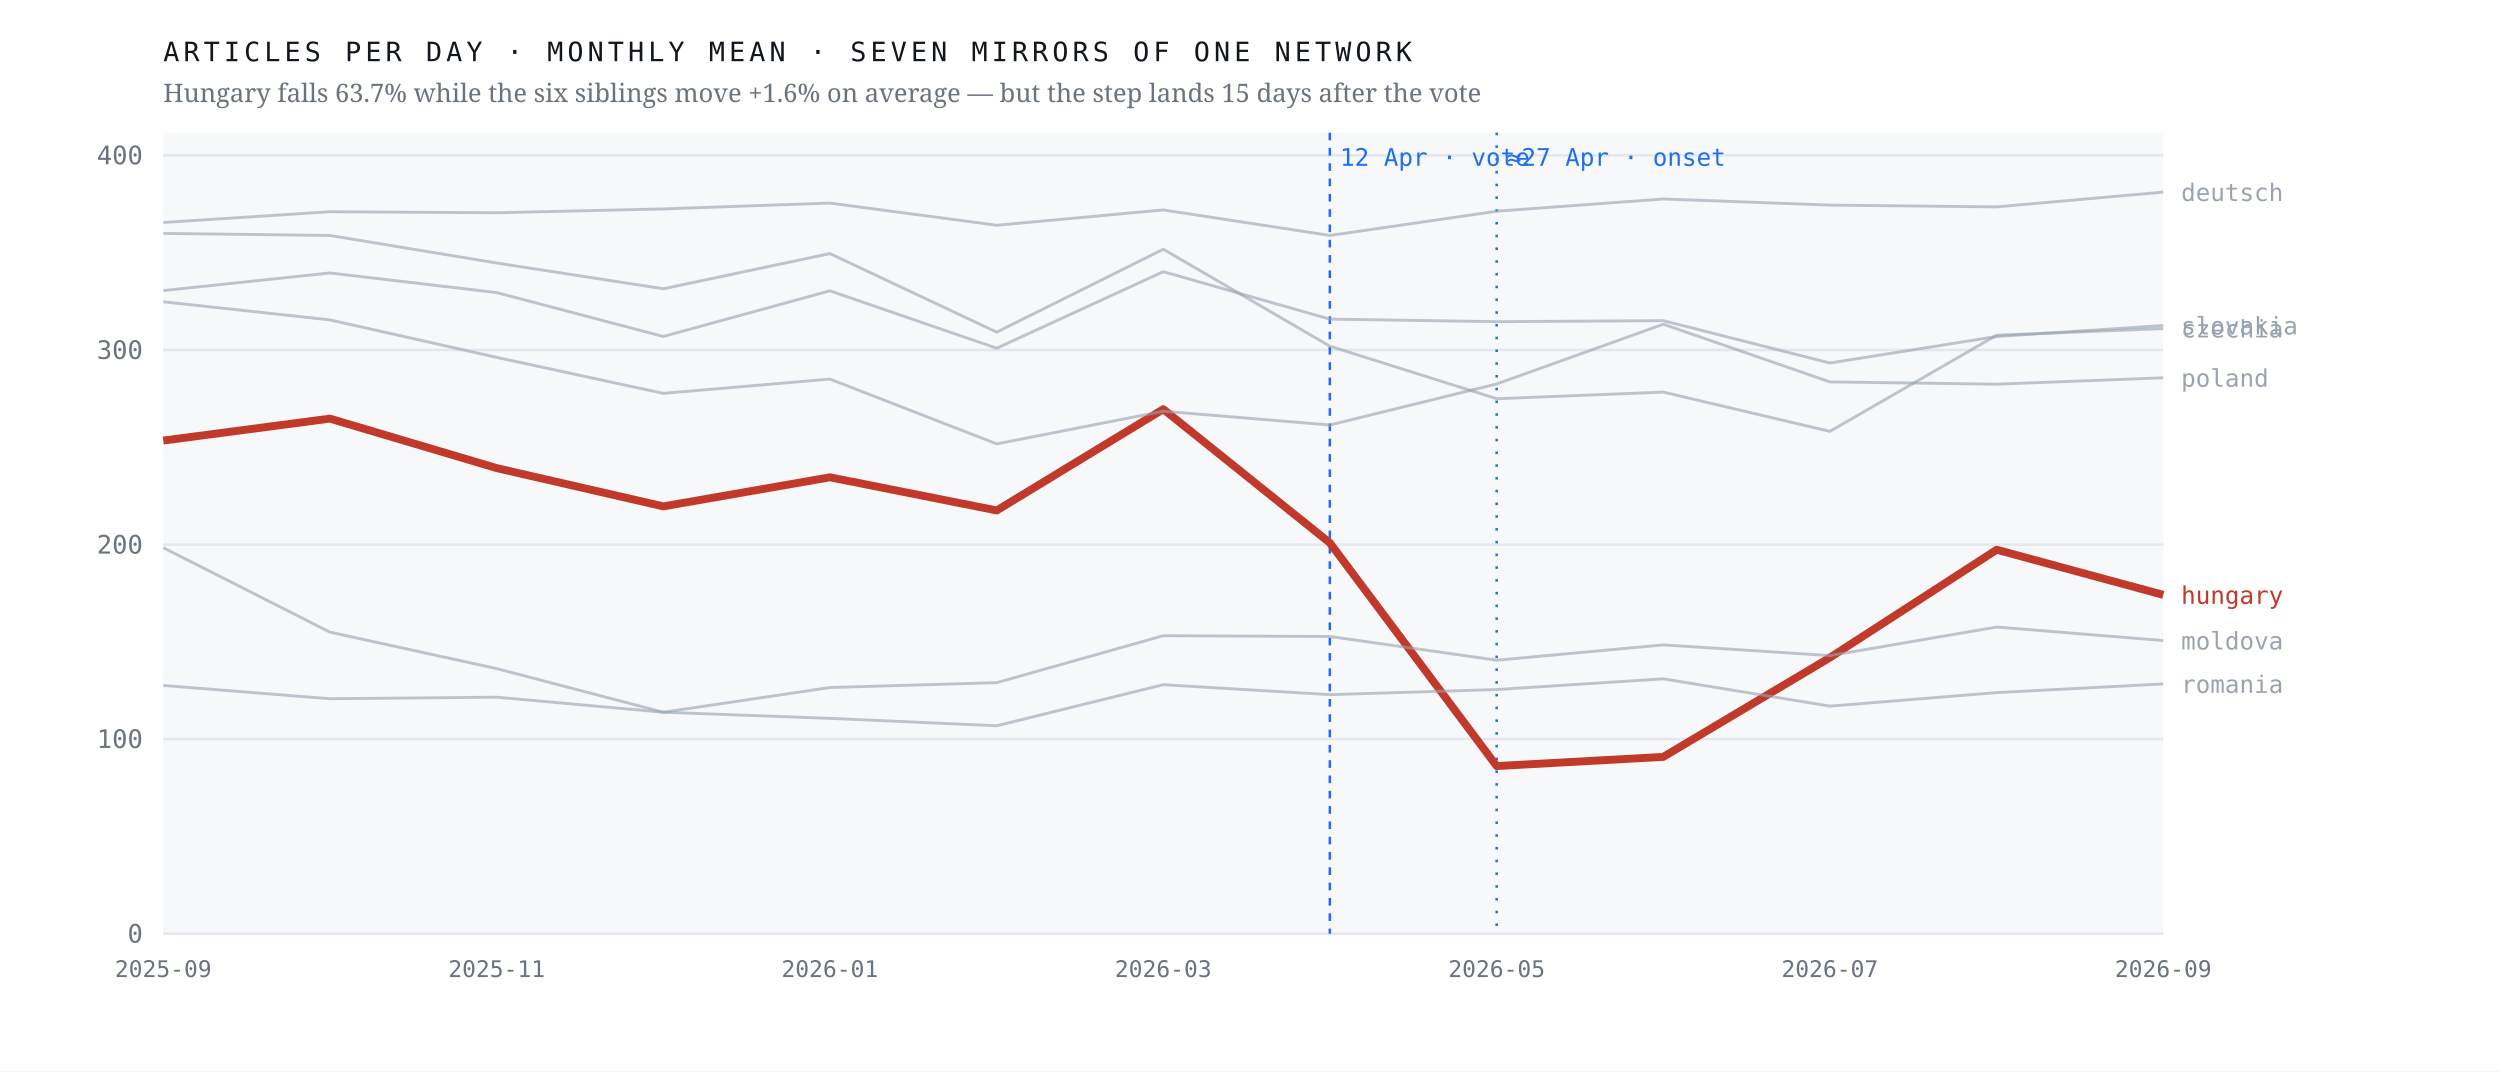
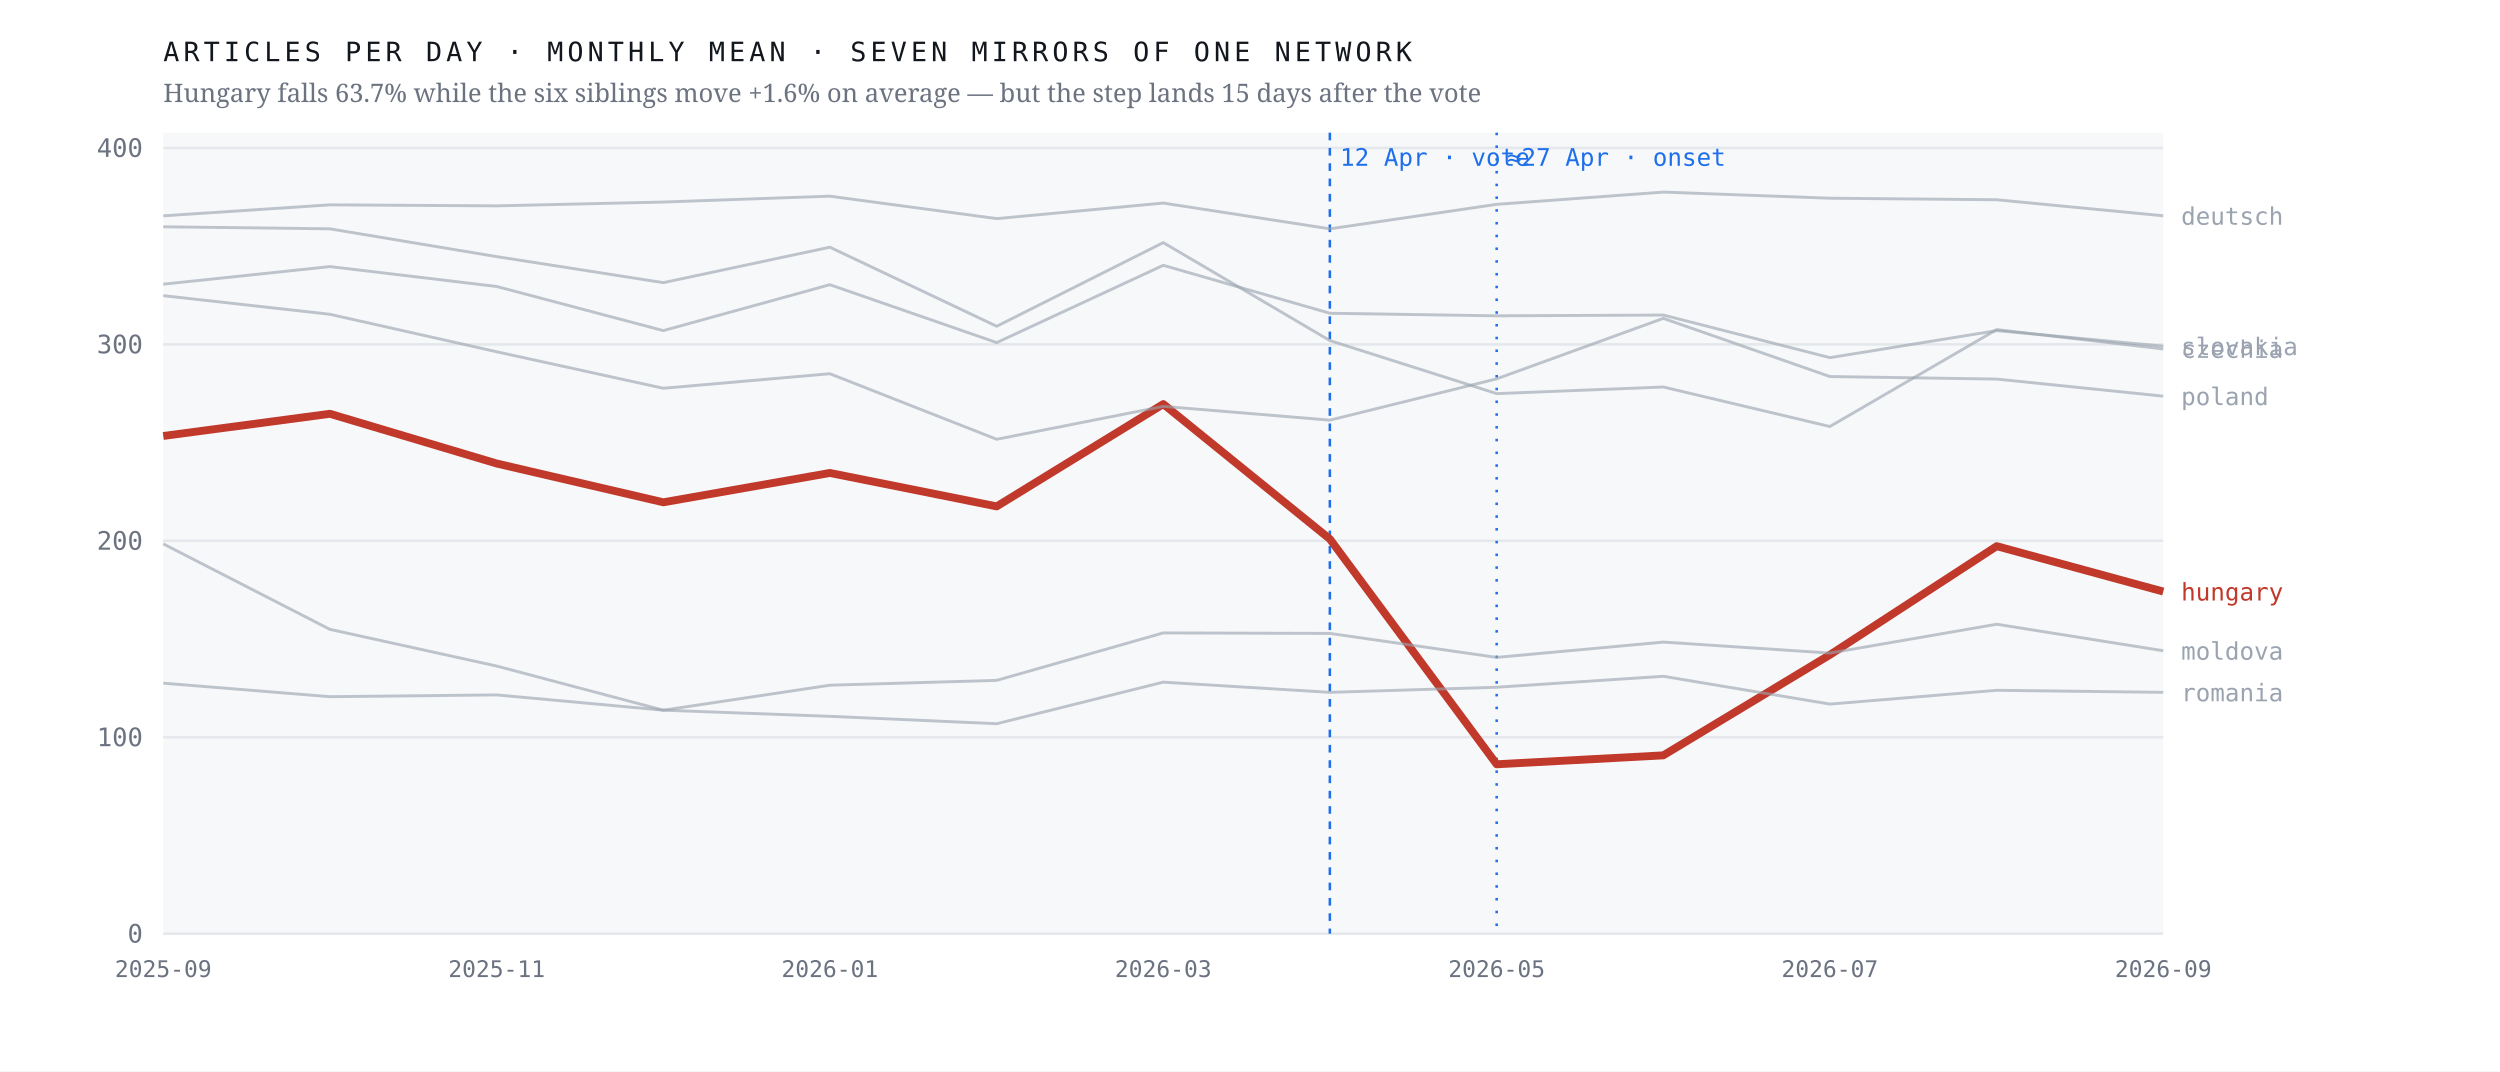
<svg xmlns="http://www.w3.org/2000/svg" viewBox="0 0 980 420" width="980" height="420" role="img" aria-label="Monthly output of seven mirrors of one network; the Hungarian line falls 63.7% after April 2026 while the six others hold roughly flat">
  <rect width="980" height="420" fill="#ffffff" />
  <rect x="64" y="52" width="784" height="314" fill="#f7f8fa" />
  <line x1="64" y1="366.0" x2="848" y2="366.0" stroke="#e4e7eb" stroke-width="1" />
  <text x="56.0" y="369.5" font-family="ui-monospace,'IBM Plex Mono',Menlo,monospace" font-size="10" font-weight="400" letter-spacing="0" fill="#6b7280" text-anchor="end">0</text>
-   <line x1="64" y1="289.7" x2="848" y2="289.7" stroke="#e4e7eb" stroke-width="1" />
-   <text x="56.0" y="293.2" font-family="ui-monospace,'IBM Plex Mono',Menlo,monospace" font-size="10" font-weight="400" letter-spacing="0" fill="#6b7280" text-anchor="end">100</text>
-   <line x1="64" y1="213.5" x2="848" y2="213.5" stroke="#e4e7eb" stroke-width="1" />
-   <text x="56.0" y="217.0" font-family="ui-monospace,'IBM Plex Mono',Menlo,monospace" font-size="10" font-weight="400" letter-spacing="0" fill="#6b7280" text-anchor="end">200</text>
-   <line x1="64" y1="137.2" x2="848" y2="137.2" stroke="#e4e7eb" stroke-width="1" />
-   <text x="56.0" y="140.7" font-family="ui-monospace,'IBM Plex Mono',Menlo,monospace" font-size="10" font-weight="400" letter-spacing="0" fill="#6b7280" text-anchor="end">300</text>
-   <line x1="64" y1="60.9" x2="848" y2="60.9" stroke="#e4e7eb" stroke-width="1" />
-   <text x="56.0" y="64.4" font-family="ui-monospace,'IBM Plex Mono',Menlo,monospace" font-size="10" font-weight="400" letter-spacing="0" fill="#6b7280" text-anchor="end">400</text>
+   <line x1="64" y1="289.0" x2="848" y2="289.0" stroke="#e4e7eb" stroke-width="1" />
+   <text x="56.0" y="292.5" font-family="ui-monospace,'IBM Plex Mono',Menlo,monospace" font-size="10" font-weight="400" letter-spacing="0" fill="#6b7280" text-anchor="end">100</text>
+   <line x1="64" y1="212.0" x2="848" y2="212.0" stroke="#e4e7eb" stroke-width="1" />
+   <text x="56.0" y="215.5" font-family="ui-monospace,'IBM Plex Mono',Menlo,monospace" font-size="10" font-weight="400" letter-spacing="0" fill="#6b7280" text-anchor="end">200</text>
+   <line x1="64" y1="135.0" x2="848" y2="135.0" stroke="#e4e7eb" stroke-width="1" />
+   <text x="56.0" y="138.5" font-family="ui-monospace,'IBM Plex Mono',Menlo,monospace" font-size="10" font-weight="400" letter-spacing="0" fill="#6b7280" text-anchor="end">300</text>
+   <line x1="64" y1="58.0" x2="848" y2="58.0" stroke="#e4e7eb" stroke-width="1" />
+   <text x="56.0" y="61.5" font-family="ui-monospace,'IBM Plex Mono',Menlo,monospace" font-size="10" font-weight="400" letter-spacing="0" fill="#6b7280" text-anchor="end">400</text>
  <line x1="521.3" y1="52" x2="521.3" y2="366" stroke="#1f6feb" stroke-width="1" stroke-dasharray="3 3" />
  <text x="525.3" y="65.0" font-family="ui-monospace,'IBM Plex Mono',Menlo,monospace" font-size="9.5" font-weight="400" letter-spacing="0" fill="#1f6feb" text-anchor="start">12 Apr · vote</text>
  <line x1="586.7" y1="52" x2="586.7" y2="366" stroke="#1f6feb" stroke-width="1" stroke-dasharray="1 4" />
  <text x="590.7" y="65.0" font-family="ui-monospace,'IBM Plex Mono',Menlo,monospace" font-size="9.5" font-weight="400" letter-spacing="0" fill="#1f6feb" text-anchor="start">≈27 Apr · onset</text>
-   <polyline points="64.0,172.7 129.3,164.1 194.7,183.5 260.0,198.5 325.3,187.1 390.7,200.1 456.0,160.4 521.3,212.8 586.7,300.3 652.0,296.7 717.3,257.8 782.7,215.5 848.0,233.2" fill="none" stroke="#c0392b" stroke-width="3.1" stroke-opacity="1" stroke-linejoin="round" />
-   <text x="855.0" y="236.7" font-family="ui-monospace,'IBM Plex Mono',Menlo,monospace" font-size="9.5" font-weight="500" letter-spacing="0" fill="#c0392b" text-anchor="start">hungary</text>
-   <polyline points="64.0,91.5 129.3,92.3 194.7,103.1 260.0,113.2 325.3,99.4 390.7,130.2 456.0,97.7 521.3,135.7 586.7,156.3 652.0,153.7 717.3,169.1 782.7,131.4 848.0,128.8" fill="none" stroke="#9aa3af" stroke-width="1.15" stroke-opacity="0.62" stroke-linejoin="round" />
-   <text x="855.0" y="132.3" font-family="ui-monospace,'IBM Plex Mono',Menlo,monospace" font-size="9.5" font-weight="400" letter-spacing="0" fill="#9aa3af" text-anchor="start">czechia</text>
-   <polyline points="64.0,87.2 129.3,83.0 194.7,83.4 260.0,81.9 325.3,79.6 390.7,88.3 456.0,82.3 521.3,92.3 586.7,82.8 652.0,78.0 717.3,80.4 782.7,81.1 848.0,75.3" fill="none" stroke="#9aa3af" stroke-width="1.15" stroke-opacity="0.62" stroke-linejoin="round" />
-   <text x="855.0" y="78.8" font-family="ui-monospace,'IBM Plex Mono',Menlo,monospace" font-size="9.5" font-weight="400" letter-spacing="0" fill="#9aa3af" text-anchor="start">deutsch</text>
-   <polyline points="64.0,214.7 129.3,247.8 194.7,262.1 260.0,279.2 325.3,269.5 390.7,267.6 456.0,249.2 521.3,249.5 586.7,258.8 652.0,252.8 717.3,257.0 782.7,245.8 848.0,251.1" fill="none" stroke="#9aa3af" stroke-width="1.15" stroke-opacity="0.62" stroke-linejoin="round" />
-   <text x="855.0" y="254.6" font-family="ui-monospace,'IBM Plex Mono',Menlo,monospace" font-size="9.5" font-weight="400" letter-spacing="0" fill="#9aa3af" text-anchor="start">moldova</text>
-   <polyline points="64.0,118.3 129.3,125.4 194.7,140.1 260.0,154.2 325.3,148.6 390.7,174.0 456.0,161.2 521.3,166.6 586.7,150.5 652.0,127.1 717.3,149.7 782.7,150.6 848.0,148.1" fill="none" stroke="#9aa3af" stroke-width="1.15" stroke-opacity="0.62" stroke-linejoin="round" />
-   <text x="855.0" y="151.6" font-family="ui-monospace,'IBM Plex Mono',Menlo,monospace" font-size="9.5" font-weight="400" letter-spacing="0" fill="#9aa3af" text-anchor="start">poland</text>
-   <polyline points="64.0,268.7 129.3,273.9 194.7,273.3 260.0,279.2 325.3,281.6 390.7,284.5 456.0,268.4 521.3,272.3 586.7,270.3 652.0,266.1 717.3,276.8 782.7,271.5 848.0,268.1" fill="none" stroke="#9aa3af" stroke-width="1.15" stroke-opacity="0.62" stroke-linejoin="round" />
-   <text x="855.0" y="271.6" font-family="ui-monospace,'IBM Plex Mono',Menlo,monospace" font-size="9.5" font-weight="400" letter-spacing="0" fill="#9aa3af" text-anchor="start">romania</text>
-   <polyline points="64.0,113.9 129.3,107.0 194.7,114.7 260.0,131.9 325.3,114.0 390.7,136.5 456.0,106.5 521.3,125.1 586.7,126.1 652.0,125.7 717.3,142.3 782.7,131.9 848.0,127.6" fill="none" stroke="#9aa3af" stroke-width="1.15" stroke-opacity="0.62" stroke-linejoin="round" />
-   <text x="855.0" y="131.1" font-family="ui-monospace,'IBM Plex Mono',Menlo,monospace" font-size="9.5" font-weight="400" letter-spacing="0" fill="#9aa3af" text-anchor="start">slovakia</text>
+   <polyline points="64.0,170.9 129.3,162.2 194.7,181.7 260.0,196.9 325.3,185.4 390.7,198.5 456.0,158.4 521.3,211.3 586.7,299.6 652.0,296.1 717.3,256.7 782.7,214.1 848.0,231.9" fill="none" stroke="#c0392b" stroke-width="3.1" stroke-opacity="1" stroke-linejoin="round" />
+   <text x="855.0" y="235.4" font-family="ui-monospace,'IBM Plex Mono',Menlo,monospace" font-size="9.5" font-weight="500" letter-spacing="0" fill="#c0392b" text-anchor="start">hungary</text>
+   <polyline points="64.0,88.9 129.3,89.7 194.7,100.6 260.0,110.8 325.3,96.9 390.7,127.9 456.0,95.1 521.3,133.5 586.7,154.3 652.0,151.7 717.3,167.2 782.7,129.2 848.0,136.8" fill="none" stroke="#9aa3af" stroke-width="1.15" stroke-opacity="0.62" stroke-linejoin="round" />
+   <text x="855.0" y="140.3" font-family="ui-monospace,'IBM Plex Mono',Menlo,monospace" font-size="9.5" font-weight="400" letter-spacing="0" fill="#9aa3af" text-anchor="start">czechia</text>
+   <polyline points="64.0,84.6 129.3,80.3 194.7,80.7 260.0,79.2 325.3,76.9 390.7,85.7 456.0,79.6 521.3,89.7 586.7,80.1 652.0,75.3 717.3,77.7 782.7,78.3 848.0,84.6" fill="none" stroke="#9aa3af" stroke-width="1.15" stroke-opacity="0.62" stroke-linejoin="round" />
+   <text x="855.0" y="88.1" font-family="ui-monospace,'IBM Plex Mono',Menlo,monospace" font-size="9.5" font-weight="400" letter-spacing="0" fill="#9aa3af" text-anchor="start">deutsch</text>
+   <polyline points="64.0,213.2 129.3,246.7 194.7,261.1 260.0,278.4 325.3,268.6 390.7,266.7 456.0,248.1 521.3,248.3 586.7,257.7 652.0,251.7 717.3,256.0 782.7,244.7 848.0,255.1" fill="none" stroke="#9aa3af" stroke-width="1.15" stroke-opacity="0.62" stroke-linejoin="round" />
+   <text x="855.0" y="258.6" font-family="ui-monospace,'IBM Plex Mono',Menlo,monospace" font-size="9.5" font-weight="400" letter-spacing="0" fill="#9aa3af" text-anchor="start">moldova</text>
+   <polyline points="64.0,115.9 129.3,123.2 194.7,137.9 260.0,152.2 325.3,146.5 390.7,172.2 456.0,159.3 521.3,164.7 586.7,148.5 652.0,124.8 717.3,147.6 782.7,148.6 848.0,155.3" fill="none" stroke="#9aa3af" stroke-width="1.15" stroke-opacity="0.62" stroke-linejoin="round" />
+   <text x="855.0" y="158.8" font-family="ui-monospace,'IBM Plex Mono',Menlo,monospace" font-size="9.5" font-weight="400" letter-spacing="0" fill="#9aa3af" text-anchor="start">poland</text>
+   <polyline points="64.0,267.8 129.3,273.1 194.7,272.4 260.0,278.4 325.3,280.8 390.7,283.7 456.0,267.4 521.3,271.4 586.7,269.4 652.0,265.1 717.3,276.0 782.7,270.6 848.0,271.4" fill="none" stroke="#9aa3af" stroke-width="1.15" stroke-opacity="0.62" stroke-linejoin="round" />
+   <text x="855.0" y="274.9" font-family="ui-monospace,'IBM Plex Mono',Menlo,monospace" font-size="9.5" font-weight="400" letter-spacing="0" fill="#9aa3af" text-anchor="start">romania</text>
+   <polyline points="64.0,111.4 129.3,104.5 194.7,112.3 260.0,129.6 325.3,111.6 390.7,134.3 456.0,104.0 521.3,122.8 586.7,123.8 652.0,123.5 717.3,140.2 782.7,129.6 848.0,135.7" fill="none" stroke="#9aa3af" stroke-width="1.15" stroke-opacity="0.62" stroke-linejoin="round" />
+   <text x="855.0" y="139.2" font-family="ui-monospace,'IBM Plex Mono',Menlo,monospace" font-size="9.5" font-weight="400" letter-spacing="0" fill="#9aa3af" text-anchor="start">slovakia</text>
  <text x="64.0" y="383.0" font-family="ui-monospace,'IBM Plex Mono',Menlo,monospace" font-size="9" font-weight="400" letter-spacing="0" fill="#6b7280" text-anchor="middle">2025-09</text>
  <text x="194.7" y="383.0" font-family="ui-monospace,'IBM Plex Mono',Menlo,monospace" font-size="9" font-weight="400" letter-spacing="0" fill="#6b7280" text-anchor="middle">2025-11</text>
  <text x="325.3" y="383.0" font-family="ui-monospace,'IBM Plex Mono',Menlo,monospace" font-size="9" font-weight="400" letter-spacing="0" fill="#6b7280" text-anchor="middle">2026-01</text>
  <text x="456.0" y="383.0" font-family="ui-monospace,'IBM Plex Mono',Menlo,monospace" font-size="9" font-weight="400" letter-spacing="0" fill="#6b7280" text-anchor="middle">2026-03</text>
  <text x="586.7" y="383.0" font-family="ui-monospace,'IBM Plex Mono',Menlo,monospace" font-size="9" font-weight="400" letter-spacing="0" fill="#6b7280" text-anchor="middle">2026-05</text>
  <text x="717.3" y="383.0" font-family="ui-monospace,'IBM Plex Mono',Menlo,monospace" font-size="9" font-weight="400" letter-spacing="0" fill="#6b7280" text-anchor="middle">2026-07</text>
  <text x="848.0" y="383.0" font-family="ui-monospace,'IBM Plex Mono',Menlo,monospace" font-size="9" font-weight="400" letter-spacing="0" fill="#6b7280" text-anchor="middle">2026-09</text>
  <text x="64.0" y="24.0" font-family="ui-monospace,'IBM Plex Mono',Menlo,monospace" font-size="10.5" font-weight="400" letter-spacing="1.6" fill="#12161d" text-anchor="start">ARTICLES PER DAY · MONTHLY MEAN · SEVEN MIRRORS OF ONE NETWORK</text>
  <text x="64.0" y="40.0" font-family="'Newsreader',Georgia,serif" font-size="10" font-weight="400" letter-spacing="0" fill="#6b7280" text-anchor="start">Hungary falls 63.7% while the six siblings move +1.6% on average — but the step lands 15 days after the vote</text>
</svg>
